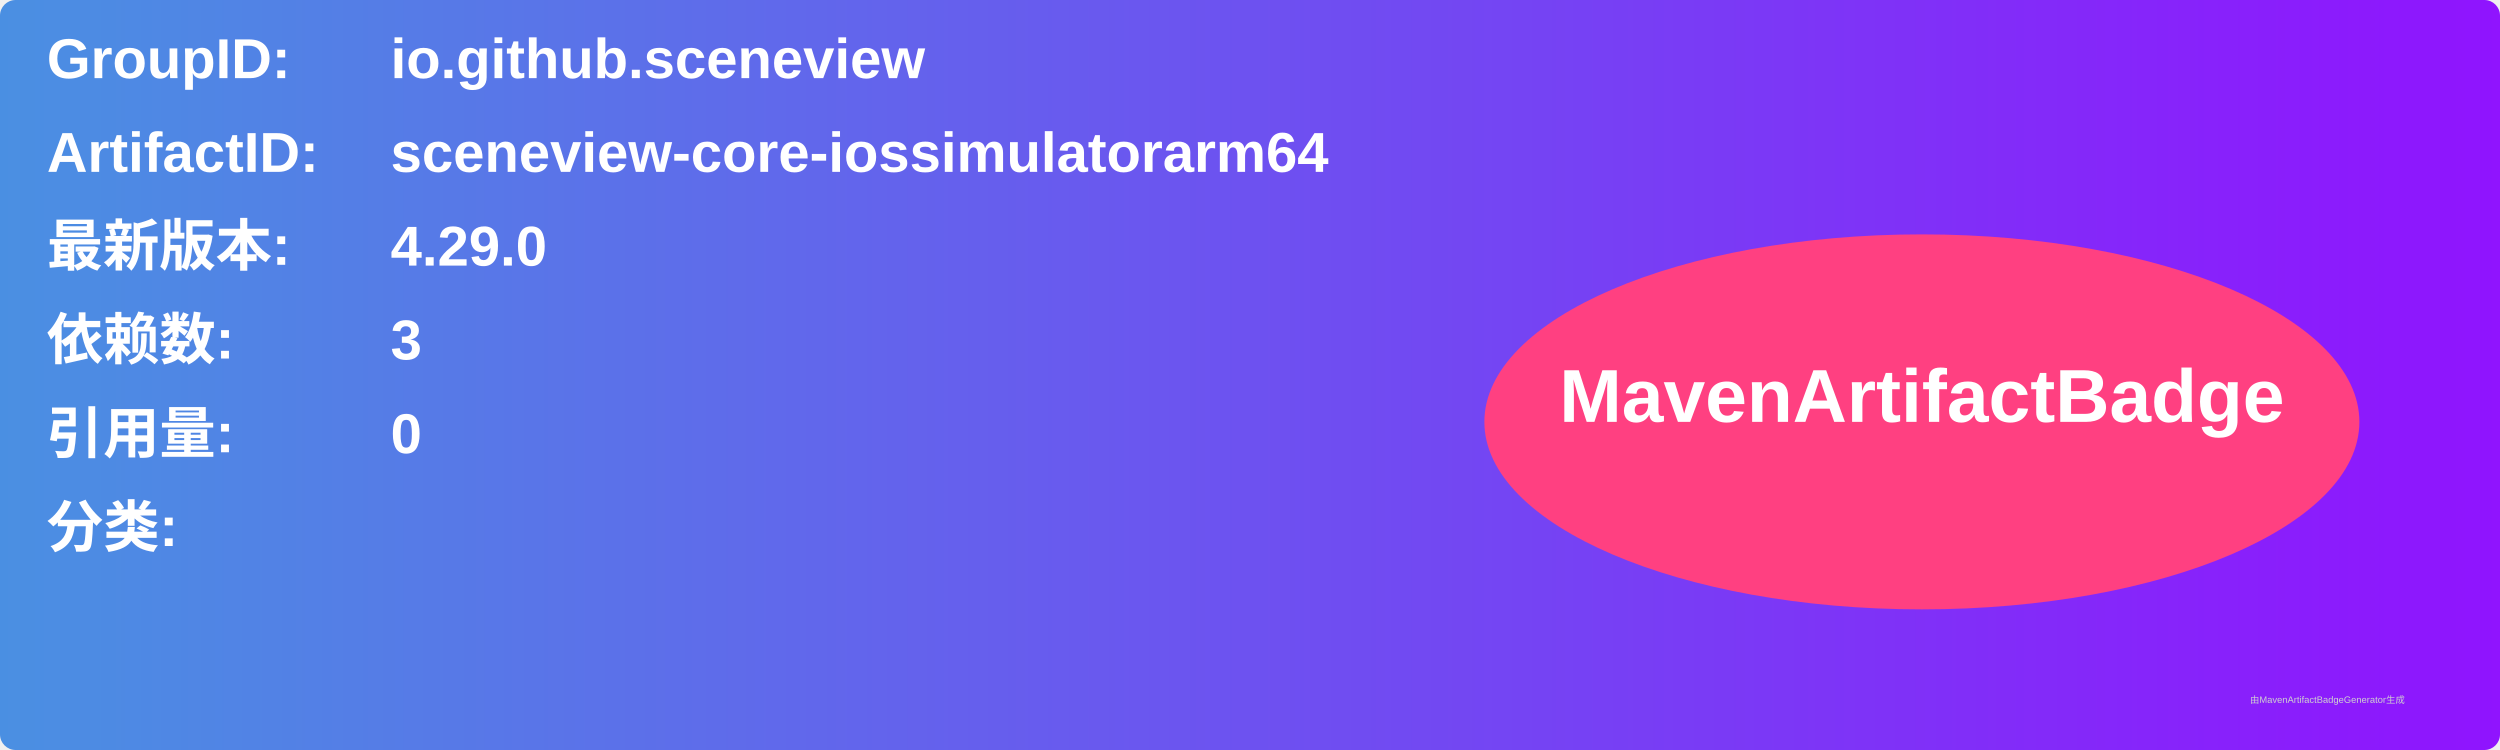
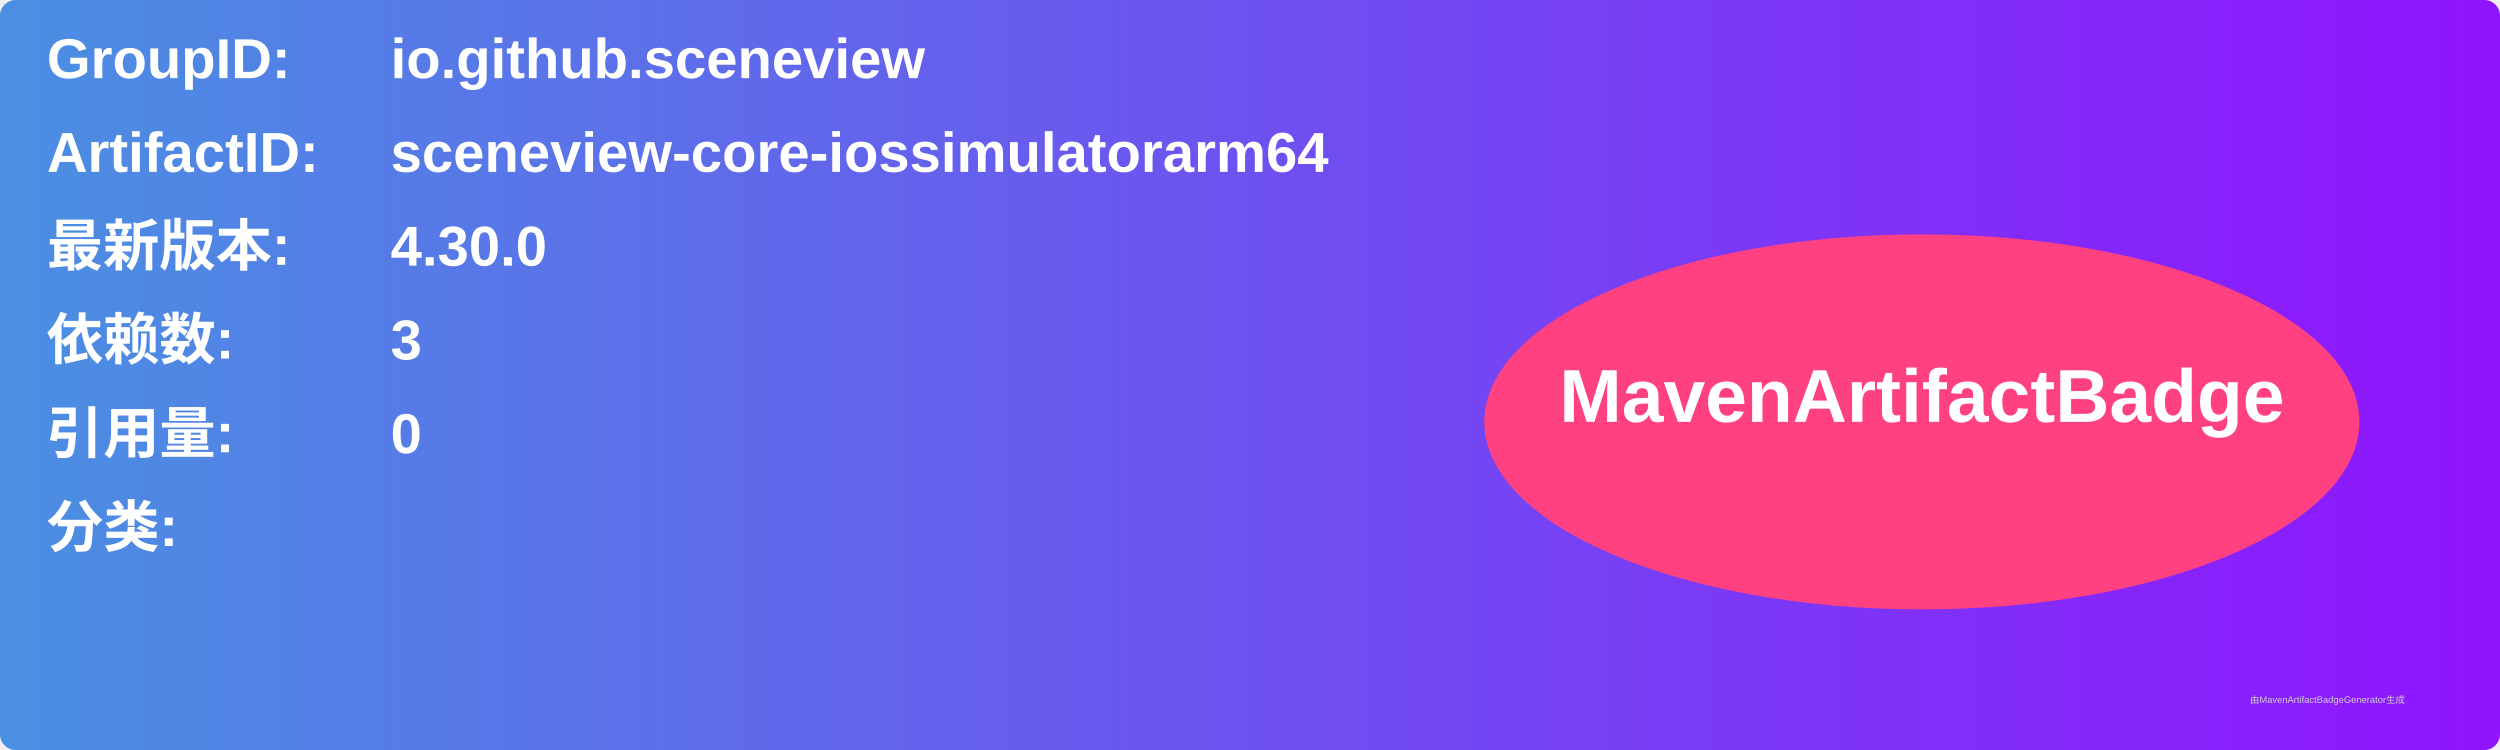
<svg xmlns="http://www.w3.org/2000/svg" width="800" height="240" viewBox="0 0 800 240">
  <linearGradient id="grad" x1="0%" y1="0%" x2="100%" y2="0%">
    <stop offset="0%" stop-color="#4a90e2" />
    <stop offset="100%" stop-color="#9013fe" />
  </linearGradient>
  <rect width="100%" height="100%" rx="5" ry="5" fill="url(#grad)" />
  <g transform="translate(15, 15)">
    <text x="0" y="10" font-family="Arial" font-size="18" fill="white" font-weight="bold" width="260">GroupID:</text>
    <text x="110" y="10" font-family="Arial" font-size="18" fill="white" font-weight="bold" width="460">io.github.sceneview</text>
    <text x="0" y="40" font-family="Arial" font-size="18" fill="white" font-weight="bold" width="260">ArtifactID:</text>
    <text x="110" y="40" font-family="Arial" font-size="18" fill="white" font-weight="bold" width="460">sceneview-core-iossimulatorarm64</text>
    <text x="0" y="70" font-family="Arial" font-size="18" fill="white" font-weight="bold">最新版本:</text>
    <text x="110" y="70" font-family="Arial" font-size="18" fill="white" font-weight="bold">
-       <tspan font-weight="bold">4.29.0</tspan>
+       <tspan font-weight="bold">4.30.0</tspan>
    </text>
    <text x="0" y="100" font-family="Arial" font-size="18" fill="white" font-weight="bold">依赖数: </text>
    <text x="110" y="100" font-family="Arial" font-size="18" fill="white">
      <tspan font-weight="bold">3</tspan>
    </text>
    <text x="0" y="130" font-family="Arial" font-size="18" fill="white" font-weight="bold">引用量: </text>
    <text x="110" y="130" font-family="Arial" font-size="18" fill="white">
      <tspan font-weight="bold">0</tspan>
    </text>
    <text x="0" y="160" font-family="Arial" font-size="18" fill="white" font-weight="bold">分类:</text>
    <text x="10" y="190" font-family="Arial" font-size="10" fill="white">
      <tspan font-weight="bold" />
    </text>
    <ellipse cx="600" cy="120" rx="140" ry="60" fill="#ff4081" />
    <text x="600" y="120" text-anchor="middle" font-family="Arial" font-size="24" fill="white" font-weight="bold">MavenArtifactBadge</text>
  </g>
  <text x="720" y="225" font-family="Arial" font-size="3" fill="#d0d0d0">由MavenArtifactBadgeGenerator生成</text>
</svg>
